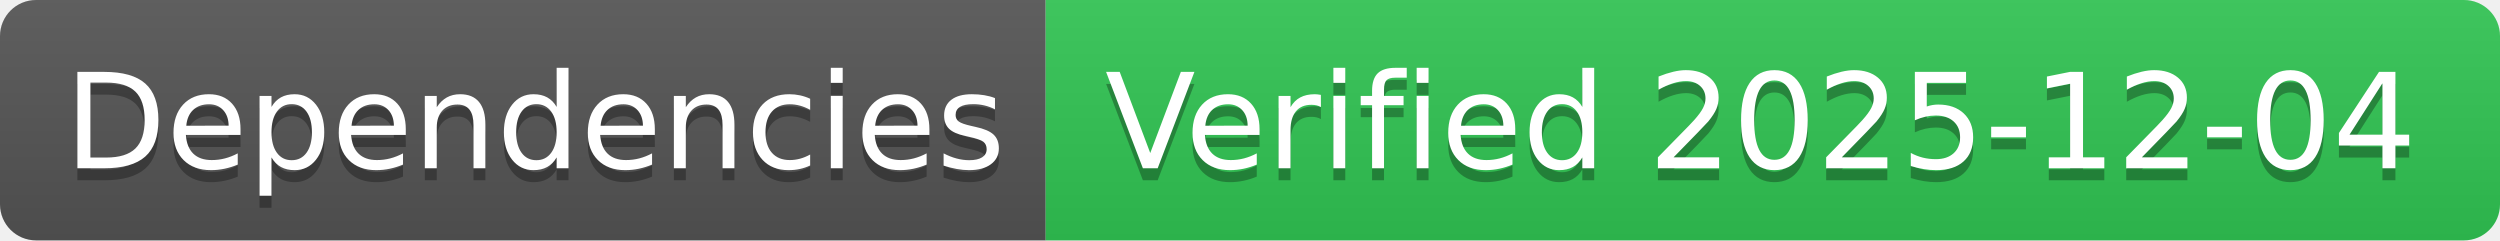
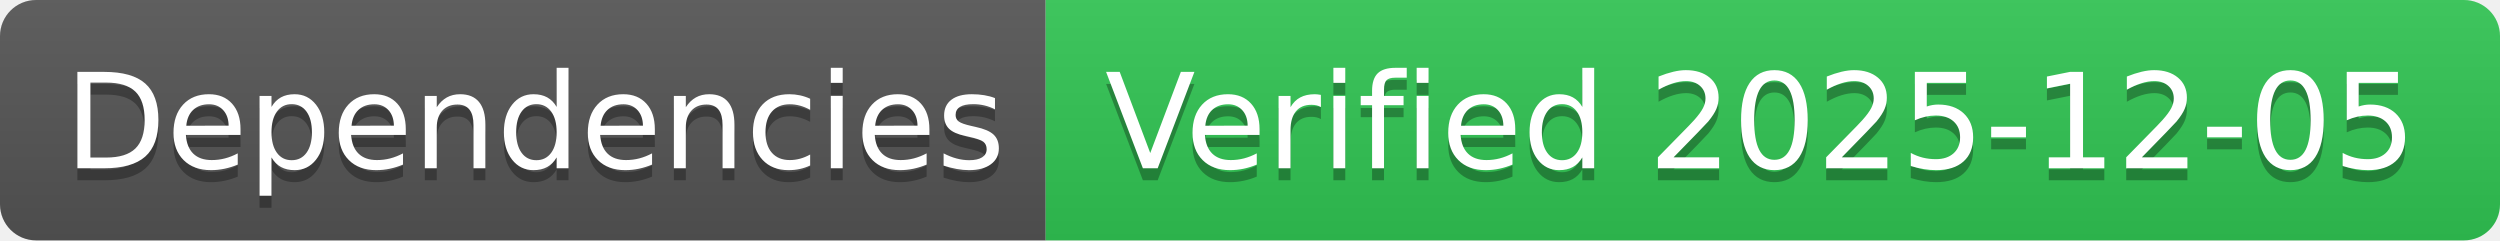
- <svg xmlns="http://www.w3.org/2000/svg" width="208" height="20" role="img" aria-label="Dependencies: Verified 2025-12-04">
+ <svg xmlns="http://www.w3.org/2000/svg" width="208" height="20" role="img" aria-label="Dependencies: Verified 2025-12-05">
  <linearGradient id="s" x2="0" y2="100%">
    <stop offset="0" stop-color="#bbb" stop-opacity=".1" />
    <stop offset="1" stop-opacity=".1" />
  </linearGradient>
  <clipPath id="r">
    <rect width="208" height="20" rx="3" fill="#fff" />
  </clipPath>
  <g clip-path="url(#r)">
    <rect width="87" height="20" fill="#555" />
    <rect x="87" width="121" height="20" fill="#31c653" />
    <rect width="208" height="20" fill="url(#s)" />
  </g>
  <g fill="#fff" text-anchor="middle" font-family="Verdana,Geneva,DejaVu Sans,sans-serif" text-rendering="geometricPrecision" font-size="110">
    <text aria-hidden="true" x="445" y="150" fill="#010101" fill-opacity=".3" transform="scale(.1)" textLength="770">Dependencies</text>
    <text x="445" y="140" transform="scale(.1)" fill="#fff" textLength="770">Dependencies</text>
-     <text aria-hidden="true" x="1465" y="150" fill="#010101" fill-opacity=".3" transform="scale(.1)" textLength="1110">Verified 2025-12-04</text>
-     <text x="1465" y="140" transform="scale(.1)" fill="#fff" textLength="1110">Verified 2025-12-04</text>
+     <text aria-hidden="true" x="1465" y="150" fill="#010101" fill-opacity=".3" transform="scale(.1)" textLength="1110">Verified 2025-12-05</text>
+     <text x="1465" y="140" transform="scale(.1)" fill="#fff" textLength="1110">Verified 2025-12-05</text>
  </g>
</svg>
